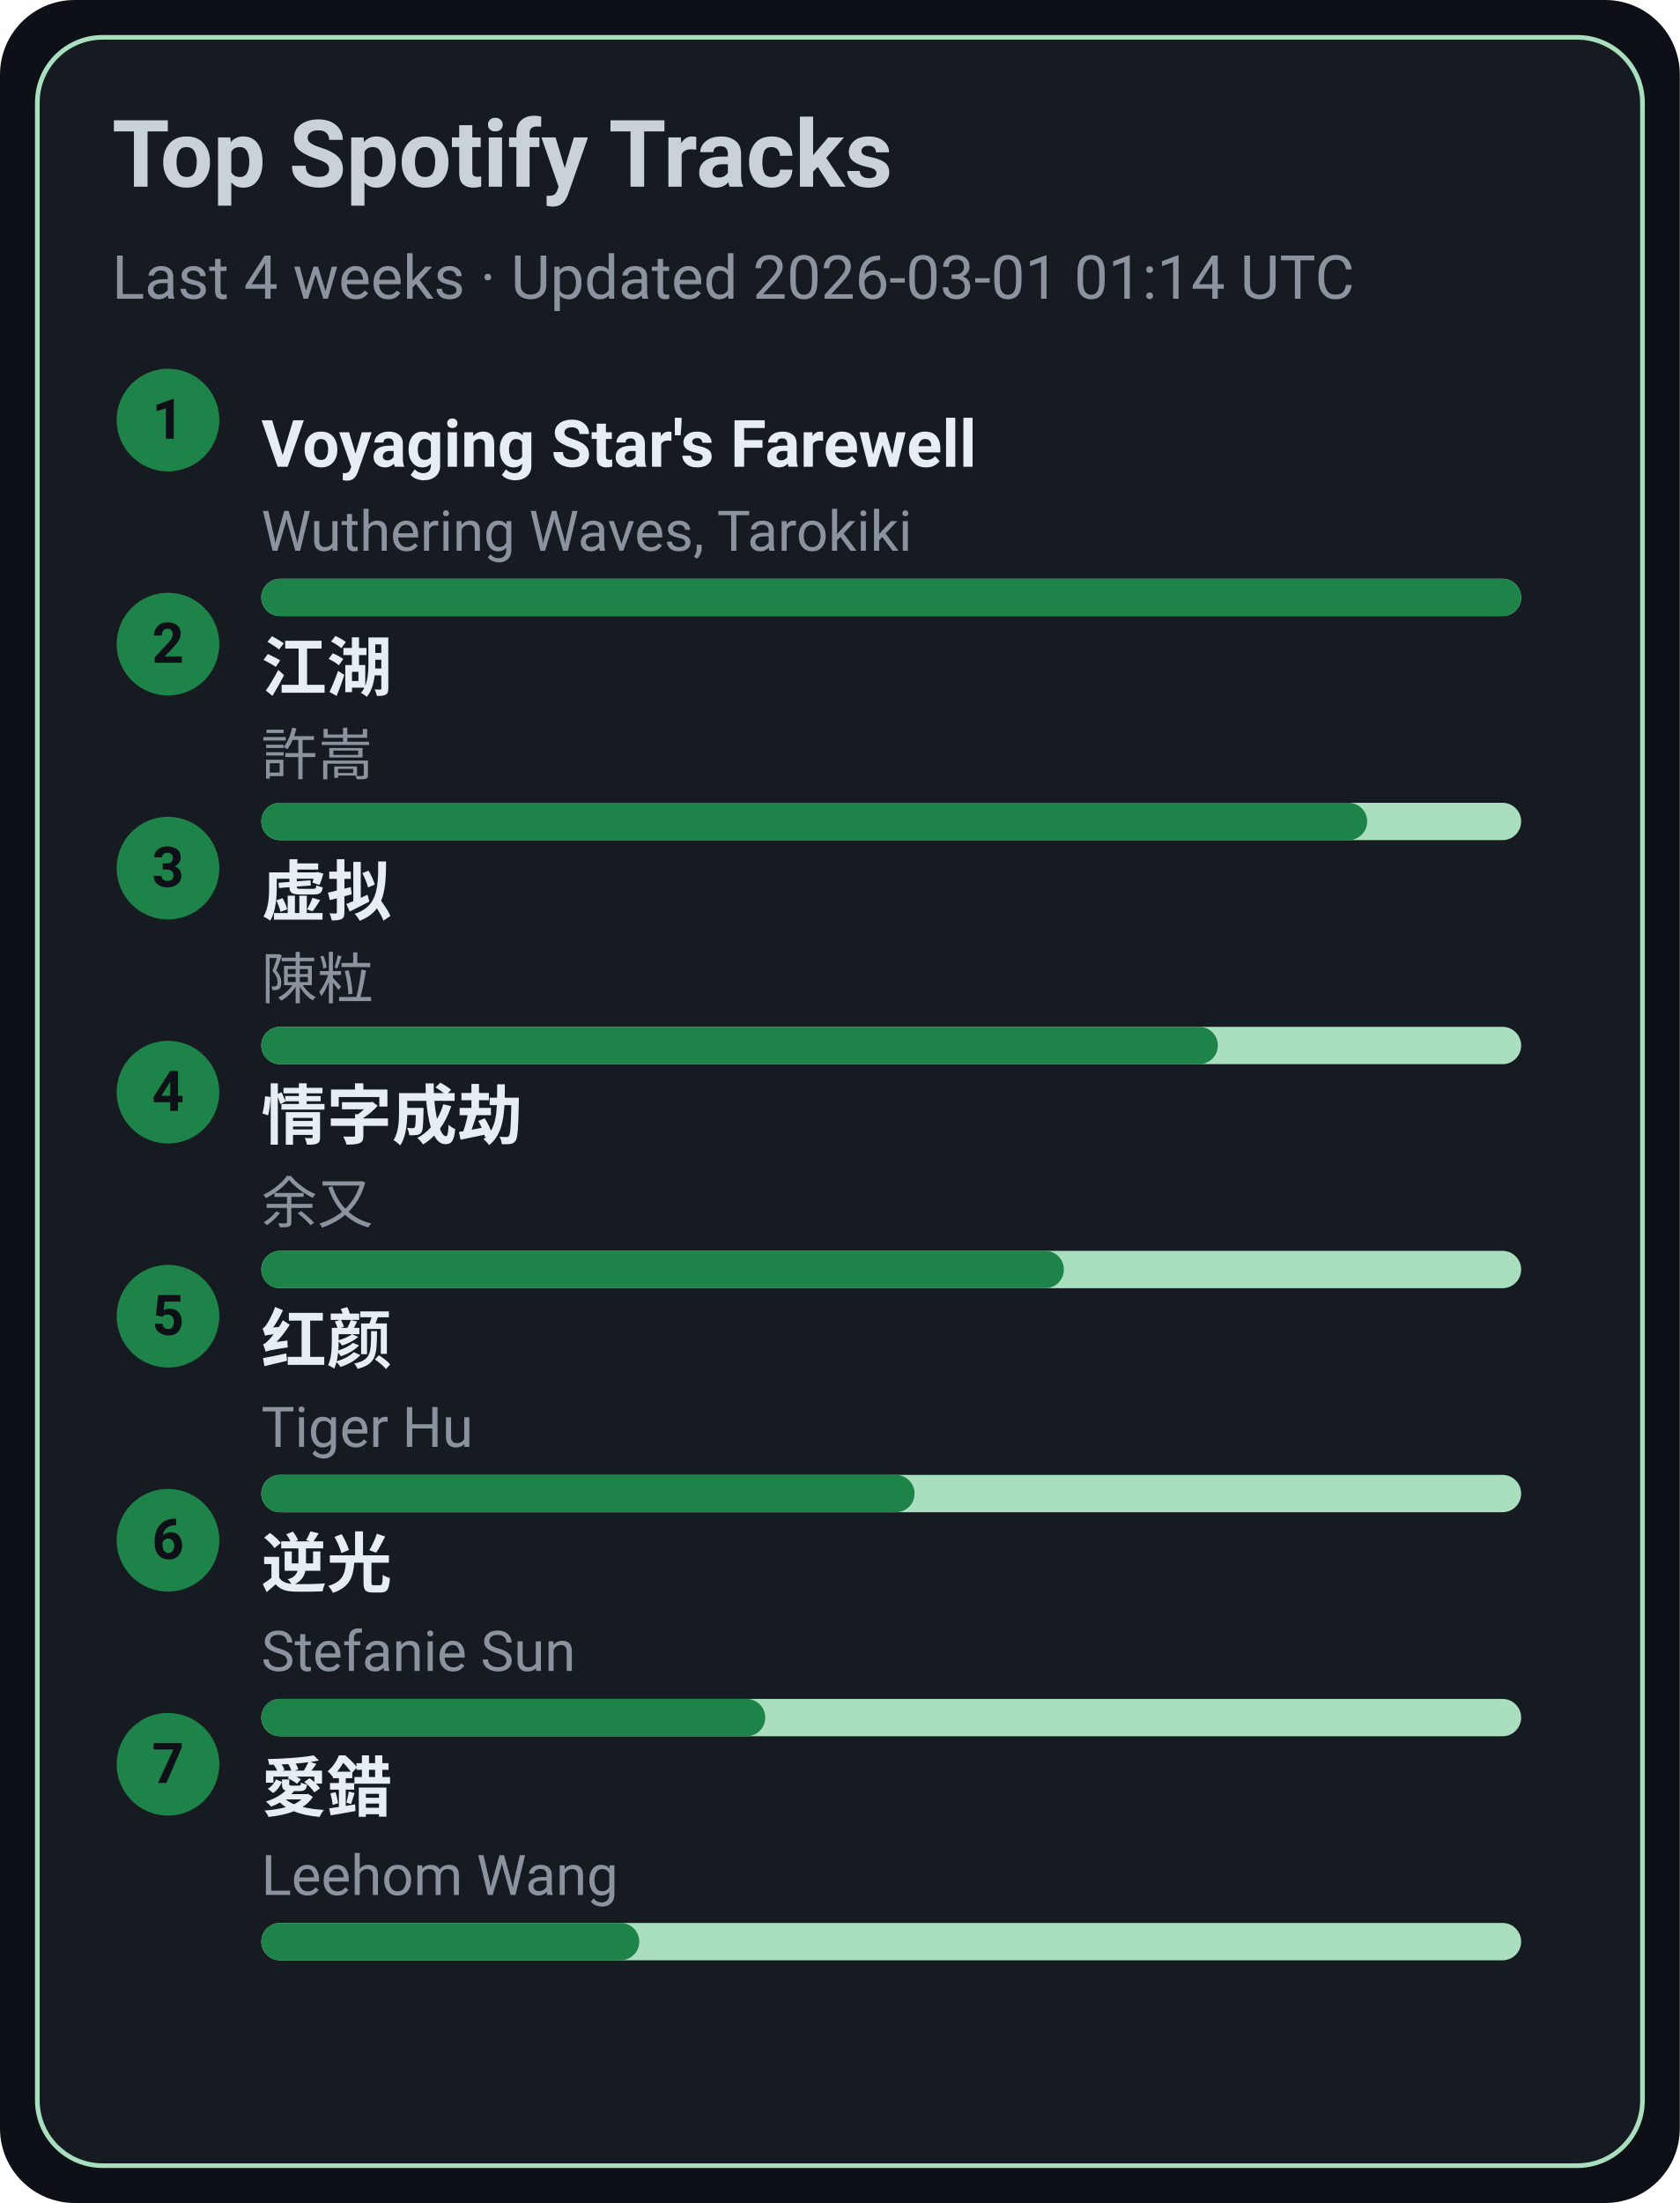
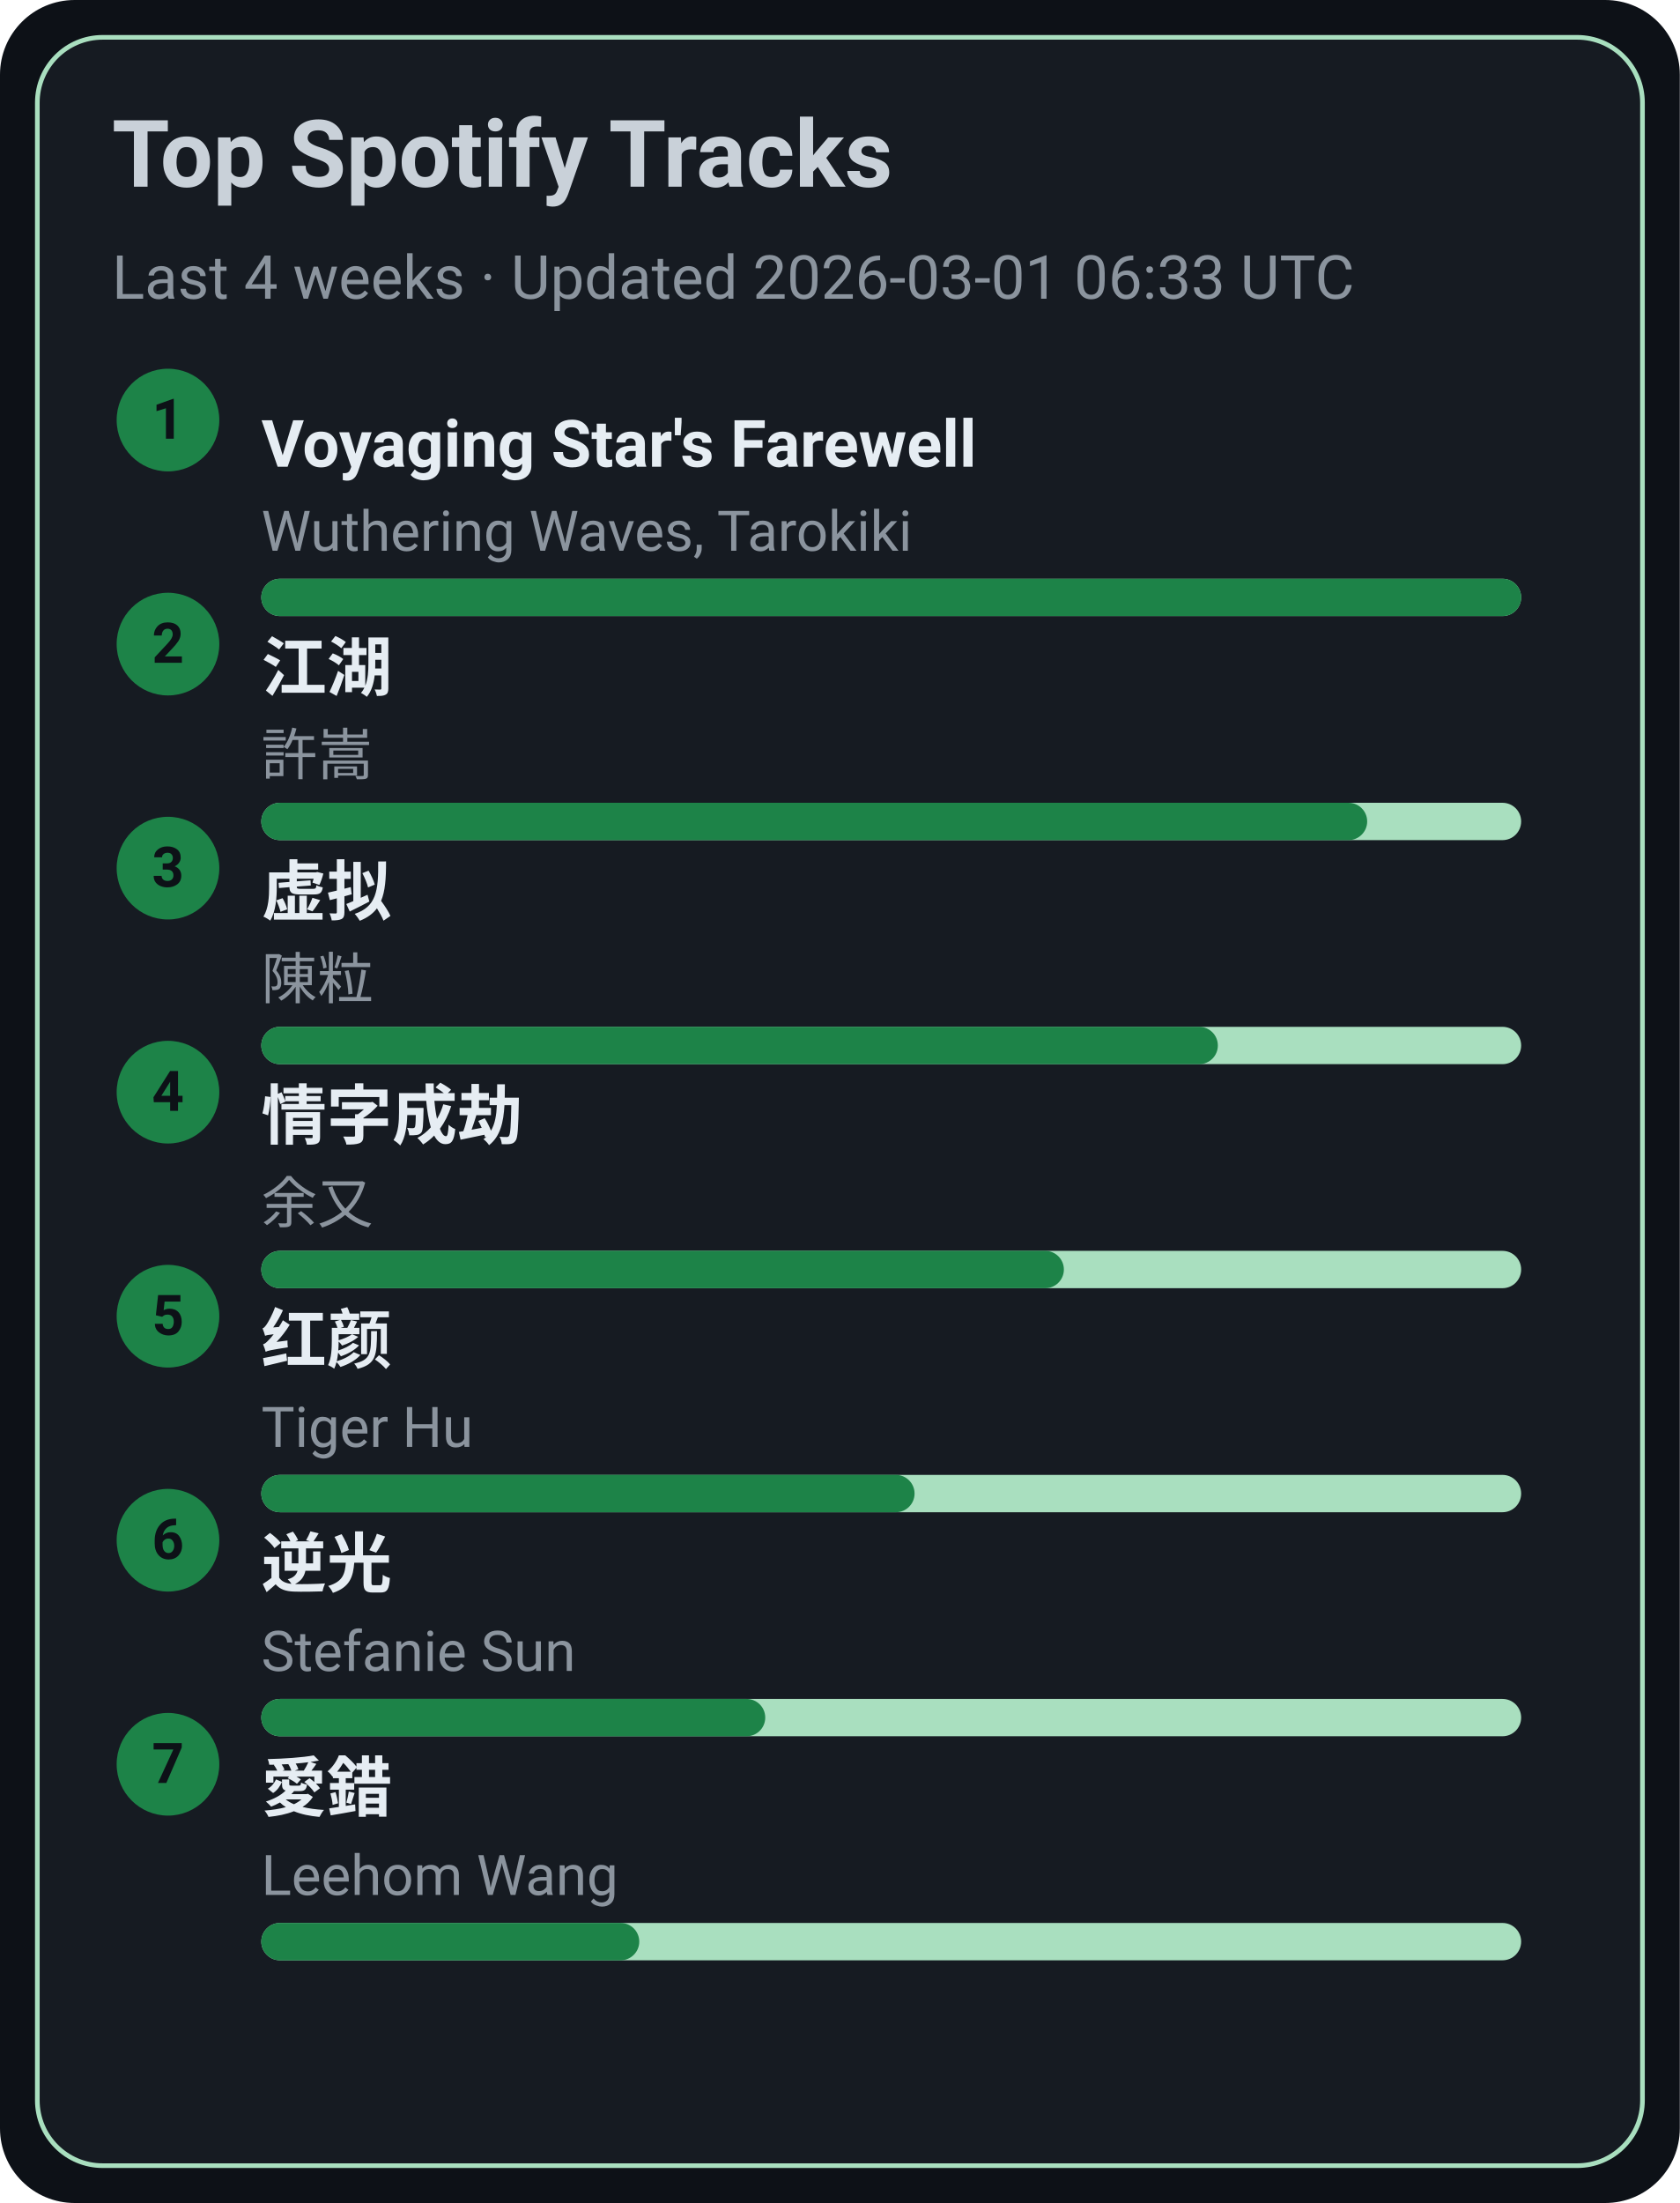
<svg xmlns="http://www.w3.org/2000/svg" width="360" height="472" viewBox="0 0 360 472">
  <style>text{font-family:-apple-system,BlinkMacSystemFont,Segoe UI,Roboto,Ubuntu,Helvetica Neue,Arial,Noto Sans,sans-serif}</style>
  <rect width="360" height="472" rx="16" fill="#0d1117" />
  <rect x="8" y="8" width="344" height="456" rx="14" fill="#161b22" stroke="#A9DFBF" />
  <text x="24" y="40" font-size="20" fill="#c9d1d9" font-weight="600">Top Spotify Tracks</text>
-   <text x="24" y="64" font-size="13" fill="#8b949e">Last 4 weeks · Updated 2026-03-01 01:14 UTC</text>
+   <text x="24" y="64" font-size="13" fill="#8b949e">Last 4 weeks · Updated 2026-03-01 06:33 UTC</text>
  <circle cx="36" cy="90" r="11" fill="#1D8348" />
  <text x="36" y="94" text-anchor="middle" font-size="12" fill="#0d1117" font-weight="700">1</text>
  <a href="https://open.spotify.com/track/3uI2KolgU1Pt41ywffsggr" target="_blank" rel="noopener noreferrer">
    <text x="56" y="100" font-size="14" fill="#e6edf3" font-weight="600">Voyaging Star's Farewell</text>
  </a>
  <text x="56" y="118" font-size="12" fill="#8b949e">Wuthering Waves, Tarokiki</text>
  <rect x="56" y="124" width="270" height="8" rx="4" fill="#A9DFBF" />
  <rect x="56" y="124" width="270" height="8" rx="4" fill="#1D8348" />
  <circle cx="36" cy="138" r="11" fill="#1D8348" />
  <text x="36" y="142" text-anchor="middle" font-size="12" fill="#0d1117" font-weight="700">2</text>
  <a href="https://open.spotify.com/track/03PCdwqajii1xgp7WIozzC" target="_blank" rel="noopener noreferrer">
    <text x="56" y="148" font-size="14" fill="#e6edf3" font-weight="600">江湖</text>
  </a>
  <text x="56" y="166" font-size="12" fill="#8b949e">許嵩</text>
  <rect x="56" y="172" width="270" height="8" rx="4" fill="#A9DFBF" />
  <rect x="56" y="172" width="237" height="8" rx="4" fill="#1D8348" />
  <circle cx="36" cy="186" r="11" fill="#1D8348" />
  <text x="36" y="190" text-anchor="middle" font-size="12" fill="#0d1117" font-weight="700">3</text>
  <a href="https://open.spotify.com/track/5l9sg05BhpfsdLfRvjGsAf" target="_blank" rel="noopener noreferrer">
    <text x="56" y="196" font-size="14" fill="#e6edf3" font-weight="600">虚拟</text>
  </a>
  <text x="56" y="214" font-size="12" fill="#8b949e">陳粒</text>
  <rect x="56" y="220" width="270" height="8" rx="4" fill="#A9DFBF" />
  <rect x="56" y="220" width="205" height="8" rx="4" fill="#1D8348" />
  <circle cx="36" cy="234" r="11" fill="#1D8348" />
  <text x="36" y="238" text-anchor="middle" font-size="12" fill="#0d1117" font-weight="700">4</text>
  <a href="https://open.spotify.com/track/6PLof7Z5mvbp9im83J4m3m" target="_blank" rel="noopener noreferrer">
    <text x="56" y="244" font-size="14" fill="#e6edf3" font-weight="600">情字成劫</text>
  </a>
  <text x="56" y="262" font-size="12" fill="#8b949e">余又</text>
  <rect x="56" y="268" width="270" height="8" rx="4" fill="#A9DFBF" />
  <rect x="56" y="268" width="172" height="8" rx="4" fill="#1D8348" />
  <circle cx="36" cy="282" r="11" fill="#1D8348" />
  <text x="36" y="286" text-anchor="middle" font-size="12" fill="#0d1117" font-weight="700">5</text>
  <a href="https://open.spotify.com/track/6Q7OE4tvrUOIvIDY2EC5Im" target="_blank" rel="noopener noreferrer">
    <text x="56" y="292" font-size="14" fill="#e6edf3" font-weight="600">红颜</text>
  </a>
  <text x="56" y="310" font-size="12" fill="#8b949e">Tiger Hu</text>
  <rect x="56" y="316" width="270" height="8" rx="4" fill="#A9DFBF" />
  <rect x="56" y="316" width="140" height="8" rx="4" fill="#1D8348" />
  <circle cx="36" cy="330" r="11" fill="#1D8348" />
  <text x="36" y="334" text-anchor="middle" font-size="12" fill="#0d1117" font-weight="700">6</text>
  <a href="https://open.spotify.com/track/4x1hB3Yg01Aq6J6q0deS9M" target="_blank" rel="noopener noreferrer">
    <text x="56" y="340" font-size="14" fill="#e6edf3" font-weight="600">逆光</text>
  </a>
  <text x="56" y="358" font-size="12" fill="#8b949e">Stefanie Sun</text>
  <rect x="56" y="364" width="270" height="8" rx="4" fill="#A9DFBF" />
  <rect x="56" y="364" width="108" height="8" rx="4" fill="#1D8348" />
  <circle cx="36" cy="378" r="11" fill="#1D8348" />
  <text x="36" y="382" text-anchor="middle" font-size="12" fill="#0d1117" font-weight="700">7</text>
  <a href="https://open.spotify.com/track/4vdX5mQE0oXkflFqsqQkUP" target="_blank" rel="noopener noreferrer">
    <text x="56" y="388" font-size="14" fill="#e6edf3" font-weight="600">愛錯</text>
  </a>
  <text x="56" y="406" font-size="12" fill="#8b949e">Leehom Wang</text>
  <rect x="56" y="412" width="270" height="8" rx="4" fill="#A9DFBF" />
  <rect x="56" y="412" width="81" height="8" rx="4" fill="#1D8348" />
</svg>
